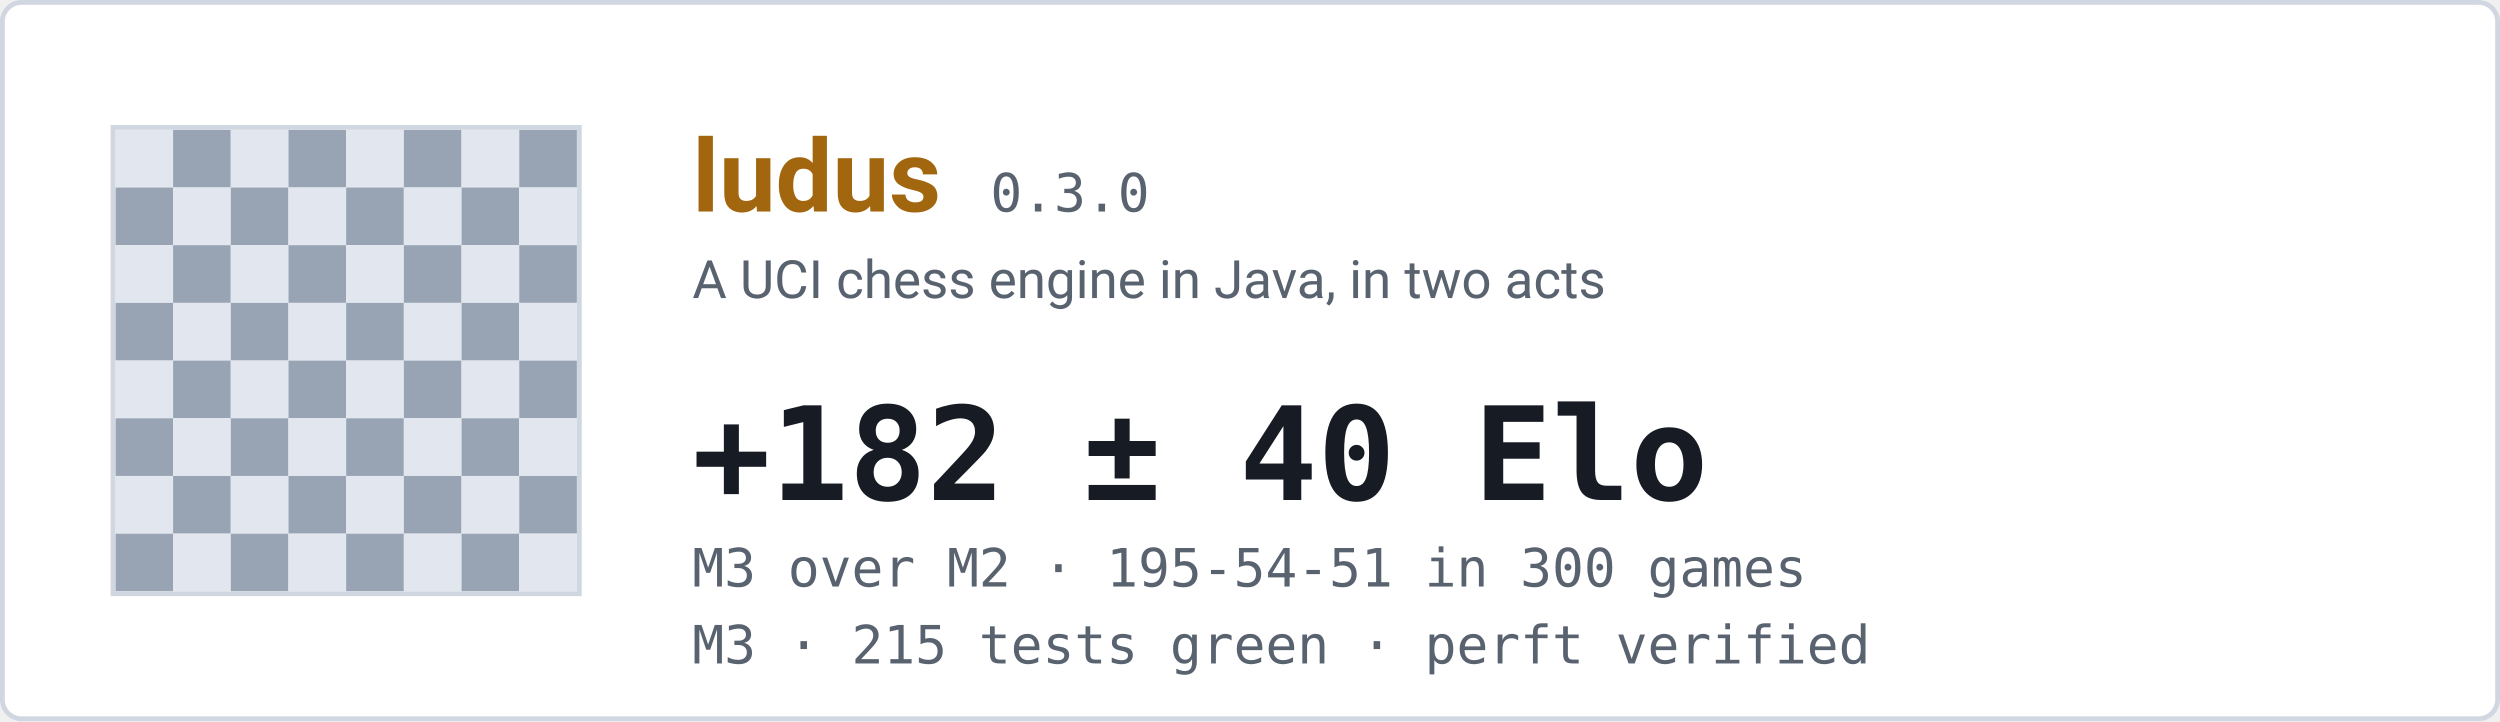
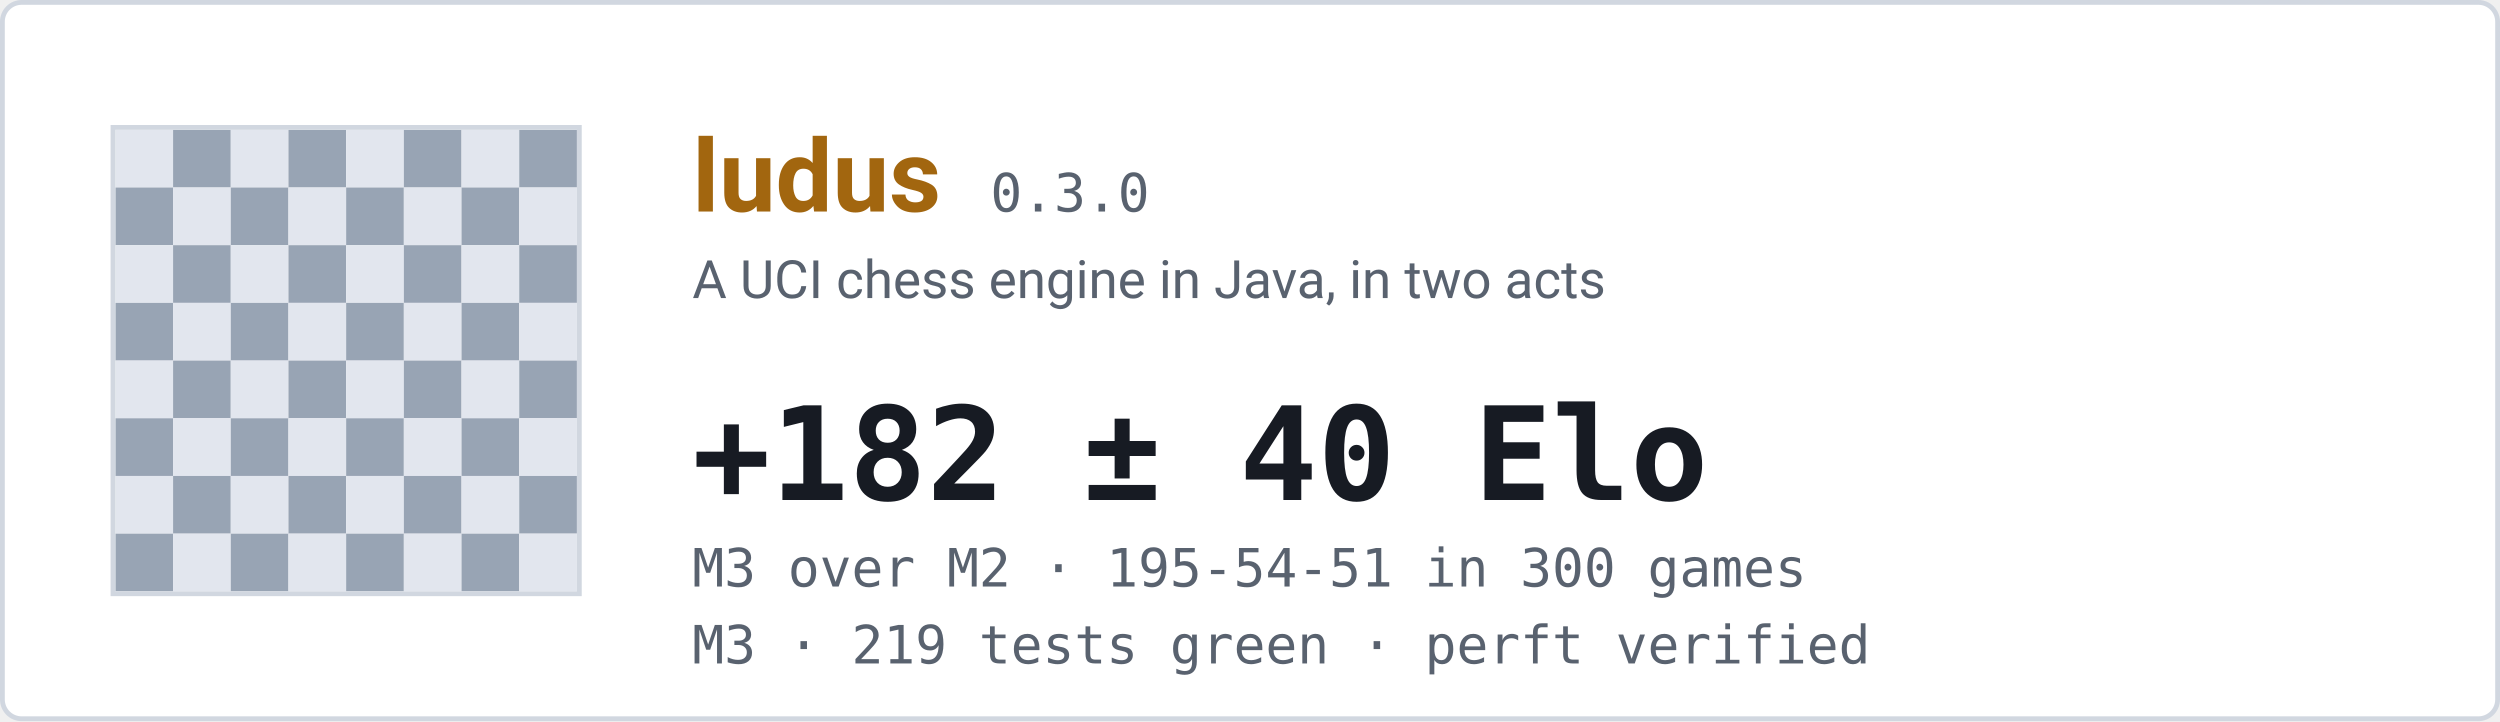
<svg xmlns="http://www.w3.org/2000/svg" width="520" height="150" viewBox="0 0 520 150" role="img" aria-label="ludus engine status">
  <rect x="0.5" y="0.5" width="519" height="149" rx="4" fill="#ffffff" stroke="#d1d7e0" />
  <rect x="24" y="27" width="12" height="12" fill="#e2e6ee" />
  <rect x="36" y="27" width="12" height="12" fill="#98a4b4" />
  <rect x="48" y="27" width="12" height="12" fill="#e2e6ee" />
  <rect x="60" y="27" width="12" height="12" fill="#98a4b4" />
  <rect x="72" y="27" width="12" height="12" fill="#e2e6ee" />
  <rect x="84" y="27" width="12" height="12" fill="#98a4b4" />
  <rect x="96" y="27" width="12" height="12" fill="#e2e6ee" />
  <rect x="108" y="27" width="12" height="12" fill="#98a4b4" />
  <rect x="24" y="39" width="12" height="12" fill="#98a4b4" />
  <rect x="36" y="39" width="12" height="12" fill="#e2e6ee" />
  <rect x="48" y="39" width="12" height="12" fill="#98a4b4" />
  <rect x="60" y="39" width="12" height="12" fill="#e2e6ee" />
  <rect x="72" y="39" width="12" height="12" fill="#98a4b4" />
  <rect x="84" y="39" width="12" height="12" fill="#e2e6ee" />
  <rect x="96" y="39" width="12" height="12" fill="#98a4b4" />
  <rect x="108" y="39" width="12" height="12" fill="#e2e6ee" />
  <rect x="24" y="51" width="12" height="12" fill="#e2e6ee" />
  <rect x="36" y="51" width="12" height="12" fill="#98a4b4" />
  <rect x="48" y="51" width="12" height="12" fill="#e2e6ee" />
  <rect x="60" y="51" width="12" height="12" fill="#98a4b4" />
  <rect x="72" y="51" width="12" height="12" fill="#e2e6ee" />
  <rect x="84" y="51" width="12" height="12" fill="#98a4b4" />
  <rect x="96" y="51" width="12" height="12" fill="#e2e6ee" />
  <rect x="108" y="51" width="12" height="12" fill="#98a4b4" />
  <rect x="24" y="63" width="12" height="12" fill="#98a4b4" />
  <rect x="36" y="63" width="12" height="12" fill="#e2e6ee" />
  <rect x="48" y="63" width="12" height="12" fill="#98a4b4" />
  <rect x="60" y="63" width="12" height="12" fill="#e2e6ee" />
  <rect x="72" y="63" width="12" height="12" fill="#98a4b4" />
  <rect x="84" y="63" width="12" height="12" fill="#e2e6ee" />
  <rect x="96" y="63" width="12" height="12" fill="#98a4b4" />
  <rect x="108" y="63" width="12" height="12" fill="#e2e6ee" />
  <rect x="24" y="75" width="12" height="12" fill="#e2e6ee" />
  <rect x="36" y="75" width="12" height="12" fill="#98a4b4" />
  <rect x="48" y="75" width="12" height="12" fill="#e2e6ee" />
  <rect x="60" y="75" width="12" height="12" fill="#98a4b4" />
  <rect x="72" y="75" width="12" height="12" fill="#e2e6ee" />
  <rect x="84" y="75" width="12" height="12" fill="#98a4b4" />
  <rect x="96" y="75" width="12" height="12" fill="#e2e6ee" />
  <rect x="108" y="75" width="12" height="12" fill="#98a4b4" />
  <rect x="24" y="87" width="12" height="12" fill="#98a4b4" />
  <rect x="36" y="87" width="12" height="12" fill="#e2e6ee" />
  <rect x="48" y="87" width="12" height="12" fill="#98a4b4" />
  <rect x="60" y="87" width="12" height="12" fill="#e2e6ee" />
  <rect x="72" y="87" width="12" height="12" fill="#98a4b4" />
  <rect x="84" y="87" width="12" height="12" fill="#e2e6ee" />
  <rect x="96" y="87" width="12" height="12" fill="#98a4b4" />
  <rect x="108" y="87" width="12" height="12" fill="#e2e6ee" />
  <rect x="24" y="99" width="12" height="12" fill="#e2e6ee" />
  <rect x="36" y="99" width="12" height="12" fill="#98a4b4" />
  <rect x="48" y="99" width="12" height="12" fill="#e2e6ee" />
  <rect x="60" y="99" width="12" height="12" fill="#98a4b4" />
  <rect x="72" y="99" width="12" height="12" fill="#e2e6ee" />
  <rect x="84" y="99" width="12" height="12" fill="#98a4b4" />
  <rect x="96" y="99" width="12" height="12" fill="#e2e6ee" />
  <rect x="108" y="99" width="12" height="12" fill="#98a4b4" />
  <rect x="24" y="111" width="12" height="12" fill="#98a4b4" />
  <rect x="36" y="111" width="12" height="12" fill="#e2e6ee" />
  <rect x="48" y="111" width="12" height="12" fill="#98a4b4" />
  <rect x="60" y="111" width="12" height="12" fill="#e2e6ee" />
  <rect x="72" y="111" width="12" height="12" fill="#98a4b4" />
  <rect x="84" y="111" width="12" height="12" fill="#e2e6ee" />
  <rect x="96" y="111" width="12" height="12" fill="#98a4b4" />
  <rect x="108" y="111" width="12" height="12" fill="#e2e6ee" />
  <rect x="23.5" y="26.5" width="97" height="97" fill="none" stroke="#d1d7e0" />
  <text x="144" y="44" font-family="ui-sans-serif,-apple-system,Segoe UI,Roboto,Helvetica,Arial,sans-serif" font-size="21" font-weight="660" fill="#a2660f">ludus</text>
  <text x="206" y="44" font-family="ui-monospace,SFMono-Regular,Cascadia Mono,Consolas,monospace" font-size="11" font-weight="500" fill="#59626f">0.3.0</text>
  <text x="144" y="62" font-family="ui-sans-serif,-apple-system,Segoe UI,Roboto,Helvetica,Arial,sans-serif" font-size="11" font-weight="400" fill="#59626f">A UCI chess engine in Java, in two acts</text>
  <text x="144" y="104" font-family="ui-monospace,SFMono-Regular,Cascadia Mono,Consolas,monospace" font-size="27" font-weight="620" fill="#171b23">+182 ± 40 Elo</text>
  <text x="144" y="122" font-family="ui-monospace,SFMono-Regular,Cascadia Mono,Consolas,monospace" font-size="11" font-weight="400" fill="#59626f">M3 over M2  ·  195-54-51 in 300 games</text>
-   <text x="144" y="138" font-family="ui-monospace,SFMono-Regular,Cascadia Mono,Consolas,monospace" font-size="11" font-weight="400" fill="#59626f">M3  ·  215 tests green  ·  perft verified</text>
+   <text x="144" y="138" font-family="ui-monospace,SFMono-Regular,Cascadia Mono,Consolas,monospace" font-size="11" font-weight="400" fill="#59626f">M3  ·  219 tests green  ·  perft verified</text>
</svg>
